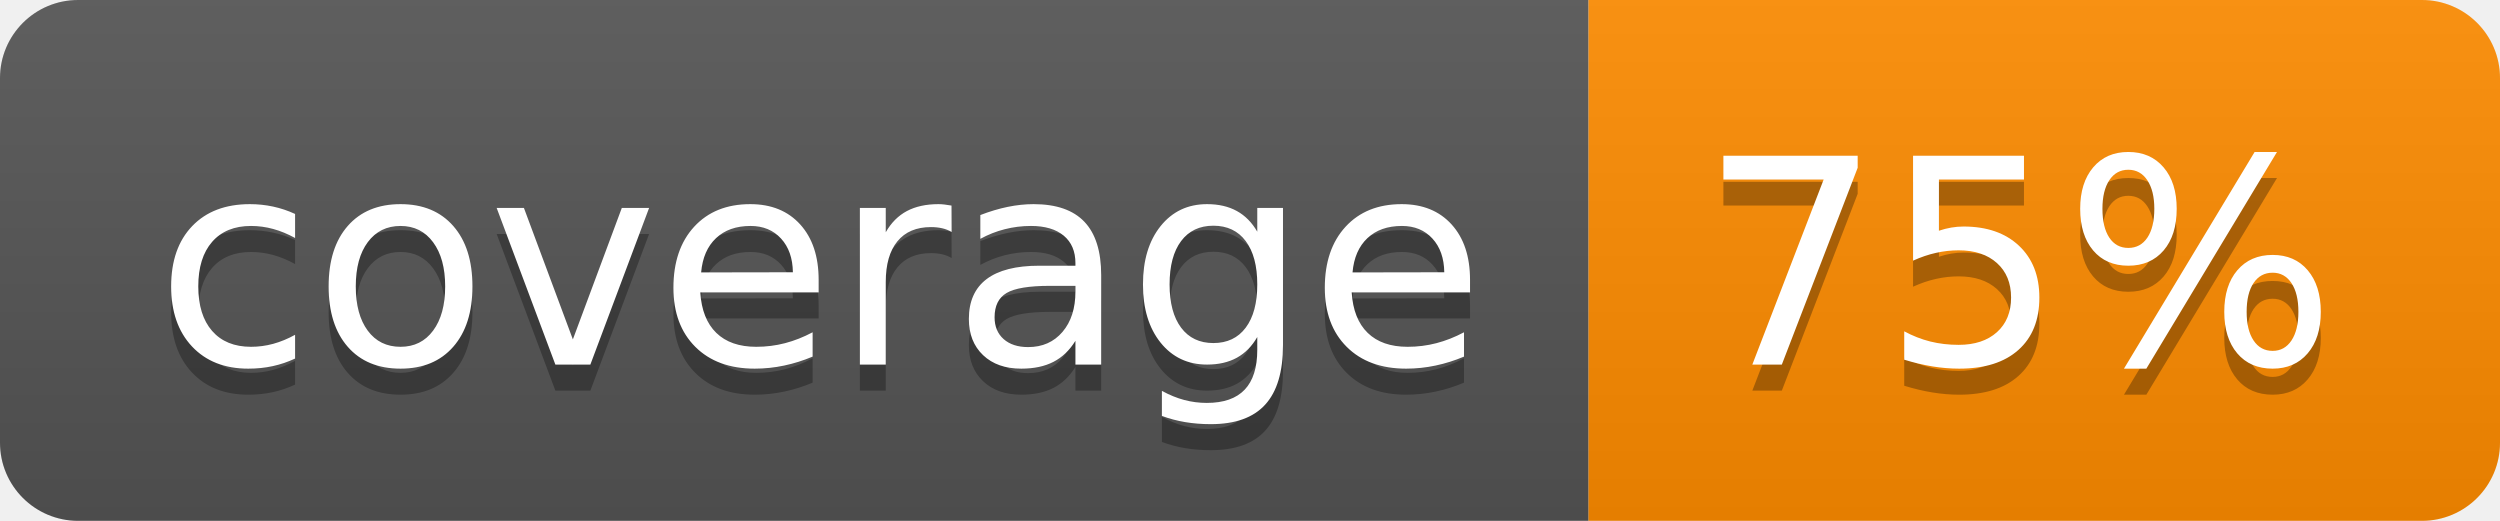
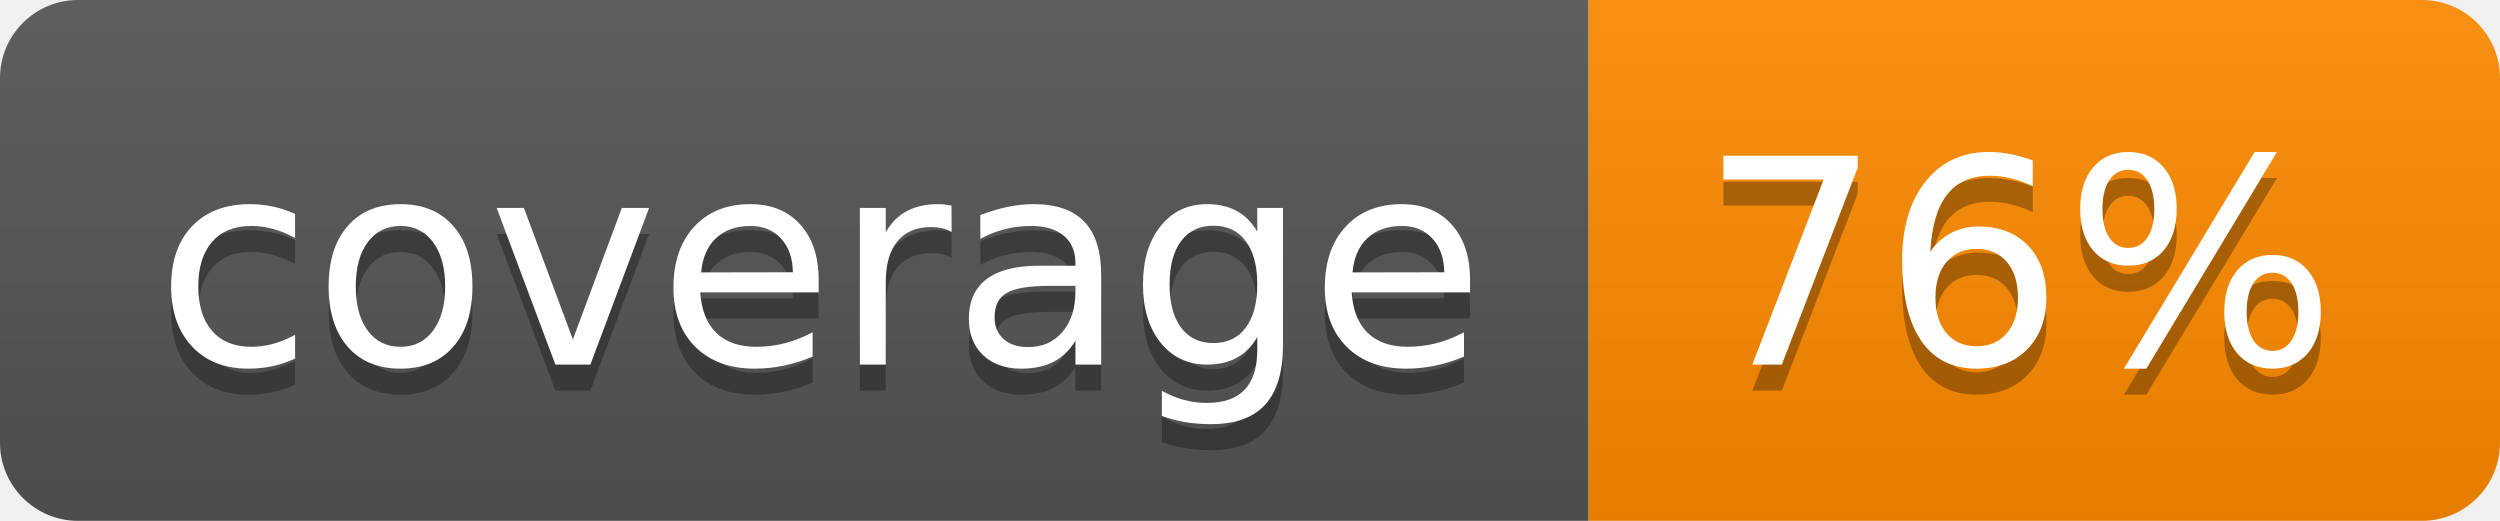
- <svg xmlns="http://www.w3.org/2000/svg" width="96" height="20" role="img" aria-label="coverage: 75%">
+ <svg xmlns="http://www.w3.org/2000/svg" width="96" height="20" role="img" aria-label="coverage: 76%">
  <linearGradient id="s" x2="0" y2="100%">
    <stop offset="0" stop-color="#bbb" stop-opacity=".1" />
    <stop offset="1" stop-opacity=".1" />
  </linearGradient>
  <clipPath id="r">
    <rect width="96" height="20" rx="3" fill="#fff" />
  </clipPath>
  <g clip-path="url(#r)">
    <rect width="61" height="20" fill="#555" />
    <rect x="61" width="35" height="20" fill="#ff8c00" />
    <rect width="96" height="20" fill="url(#s)" />
  </g>
  <g fill="#fff" text-anchor="middle" font-family="Verdana,Geneva,DejaVu Sans,sans-serif" text-rendering="geometricPrecision" font-size="110">
    <text aria-hidden="true" x="315" y="150" fill="#010101" fill-opacity=".3" transform="scale(.1)" textLength="510">coverage</text>
    <text x="315" y="140" transform="scale(.1)" fill="#fff" textLength="510">coverage</text>
-     <text aria-hidden="true" x="775" y="150" fill="#010101" fill-opacity=".3" transform="scale(.1)" textLength="250">75%</text>
-     <text x="775" y="140" transform="scale(.1)" fill="#fff" textLength="250">75%</text>
+     <text aria-hidden="true" x="775" y="150" fill="#010101" fill-opacity=".3" transform="scale(.1)" textLength="250">76%</text>
+     <text x="775" y="140" transform="scale(.1)" fill="#fff" textLength="250">76%</text>
  </g>
</svg>
